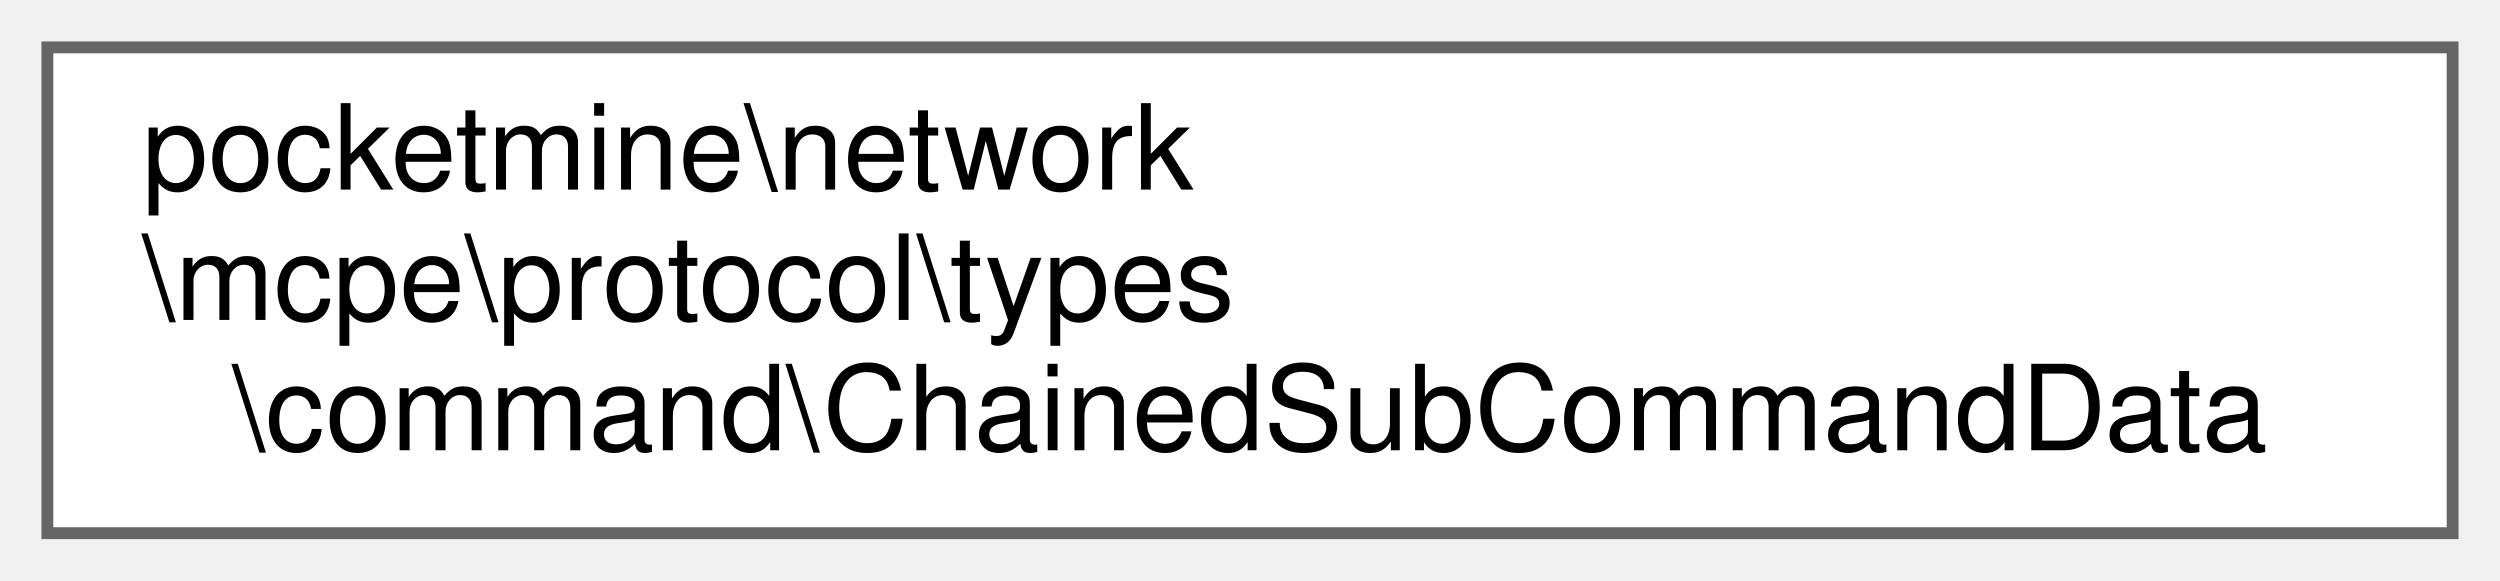
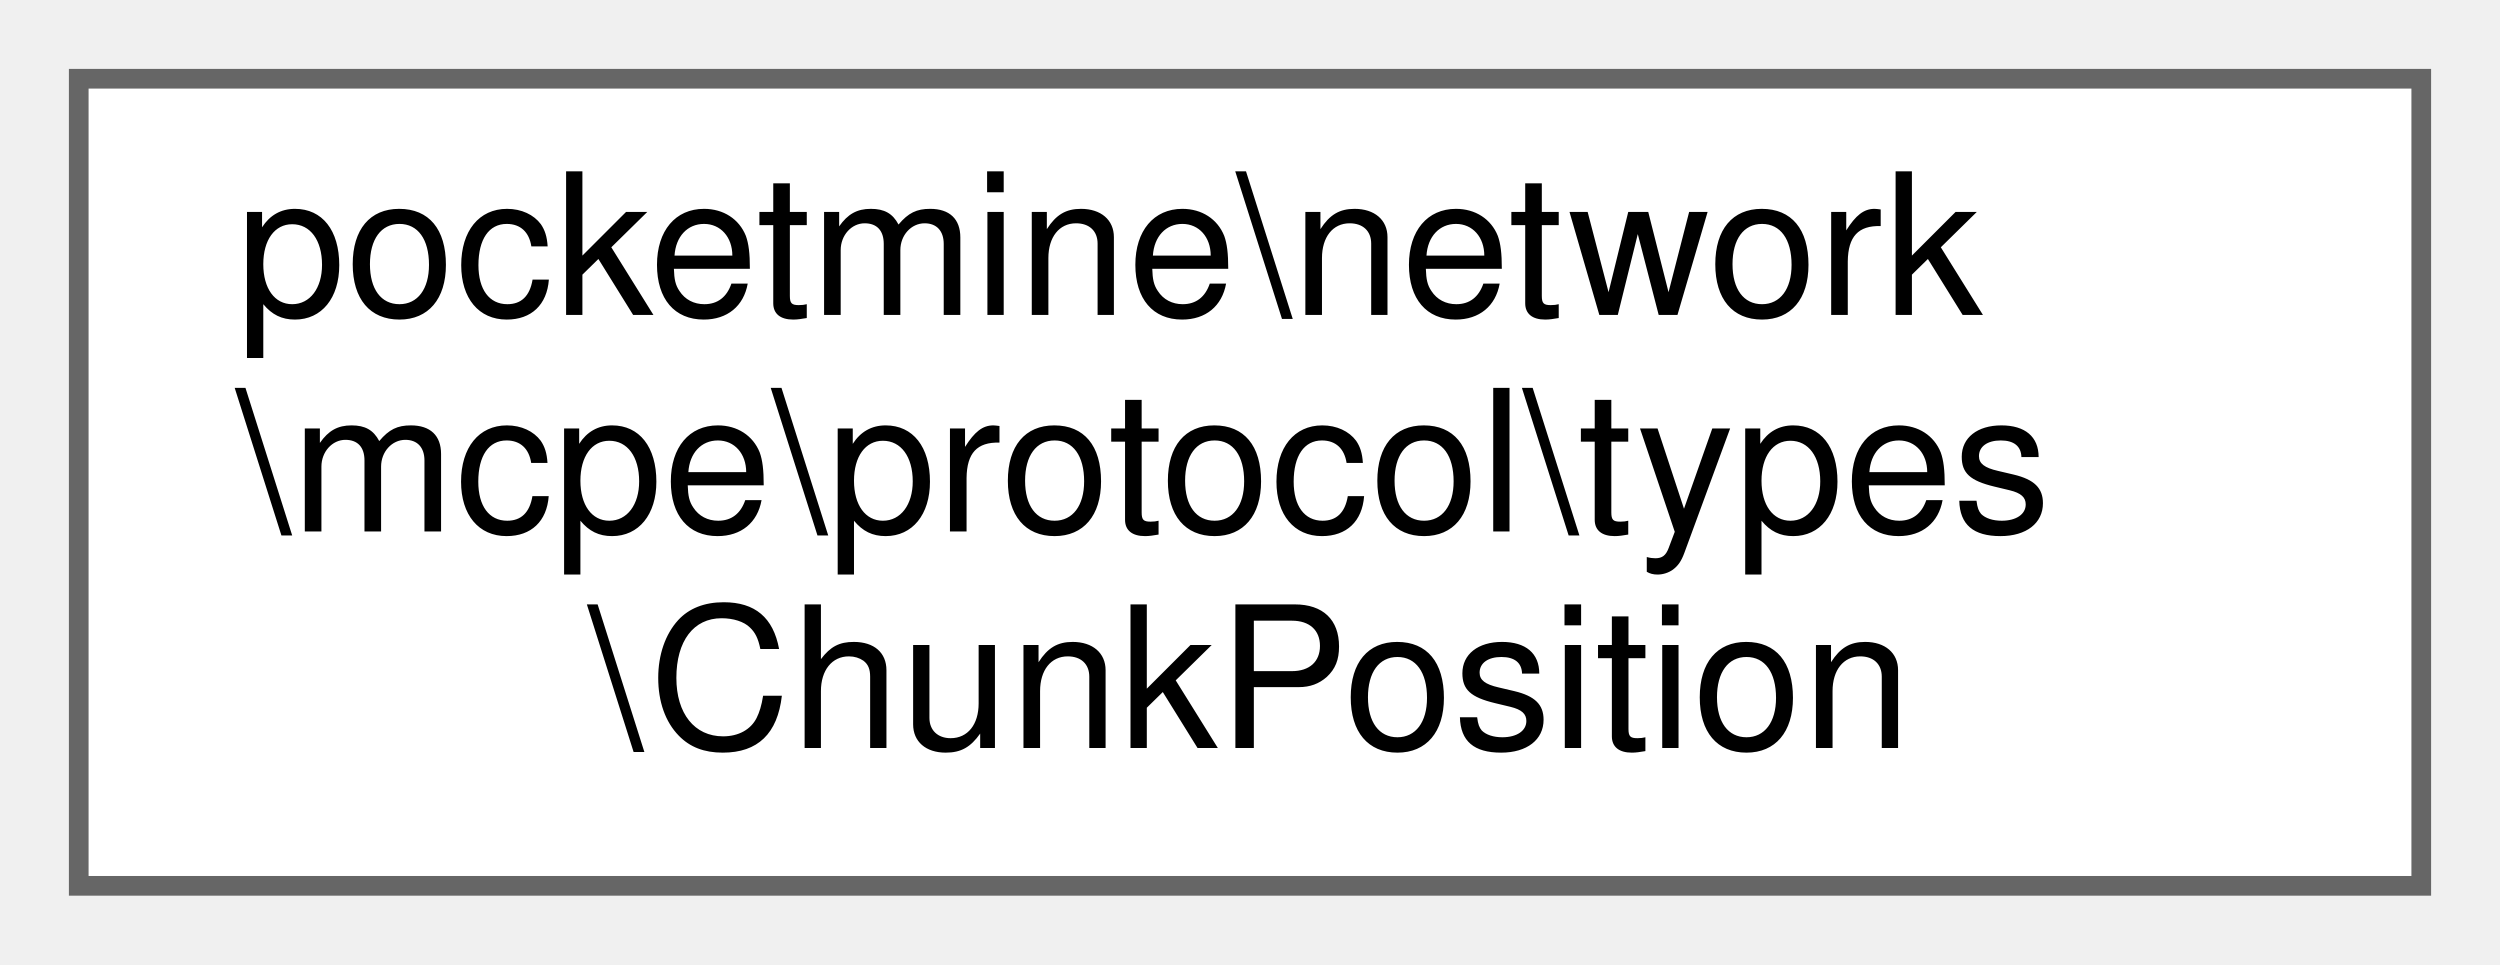
- <svg xmlns="http://www.w3.org/2000/svg" xmlns:xlink="http://www.w3.org/1999/xlink" width="211pt" height="49pt" viewBox="0.00 0.00 211.00 49.00">
+ <svg xmlns="http://www.w3.org/2000/svg" xmlns:xlink="http://www.w3.org/1999/xlink" width="127pt" height="49pt" viewBox="0.00 0.00 127.00 49.00">
  <g id="graph0" class="graph" transform="scale(1 1) rotate(0) translate(4 45)">
    <g id="Node000000" class="node">
      <g id="a_Node000000">
-         <a xlink:href="d9/d55/classpocketmine_1_1network_1_1mcpe_1_1protocol_1_1types_1_1command_1_1_chained_sub_command_data.html" target="_top" xlink:title=" ">
-           <polygon fill="white" stroke="#666666" points="203,-41 0,-41 0,0 203,0 203,-41" />
+         <a xlink:href="df/d7c/classpocketmine_1_1network_1_1mcpe_1_1protocol_1_1types_1_1_chunk_position.html" target="_top" xlink:title=" ">
+           <polygon fill="white" stroke="#666666" points="119,-41 0,-41 0,0 119,0 119,-41" />
          <text text-anchor="start" x="8" y="-29" font-family="Helvetica,sans-Serif" font-size="10.00">pocketmine\network</text>
          <text text-anchor="start" x="8" y="-18" font-family="Helvetica,sans-Serif" font-size="10.00">\mcpe\protocol\types</text>
-           <text text-anchor="middle" x="101.5" y="-7" font-family="Helvetica,sans-Serif" font-size="10.00">\command\ChainedSubCommandData</text>
+           <text text-anchor="middle" x="59.5" y="-7" font-family="Helvetica,sans-Serif" font-size="10.00">\ChunkPosition</text>
        </a>
      </g>
    </g>
  </g>
</svg>
